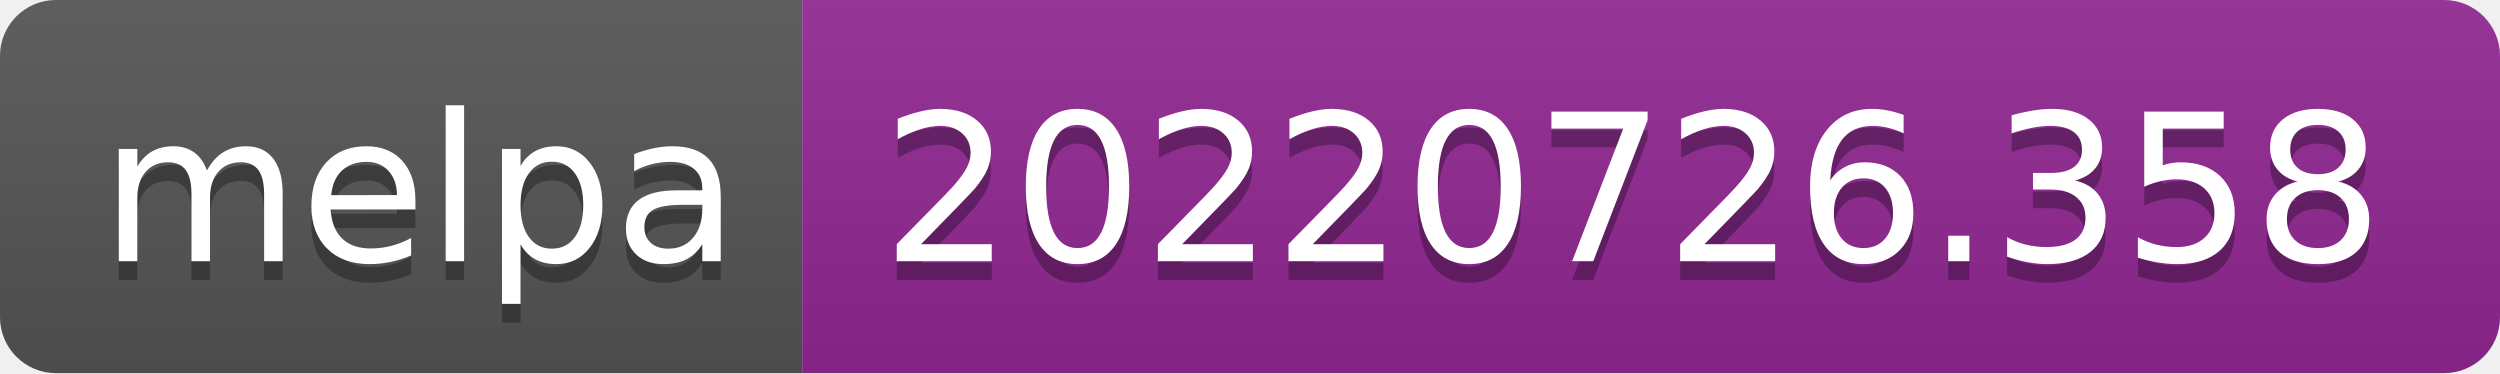
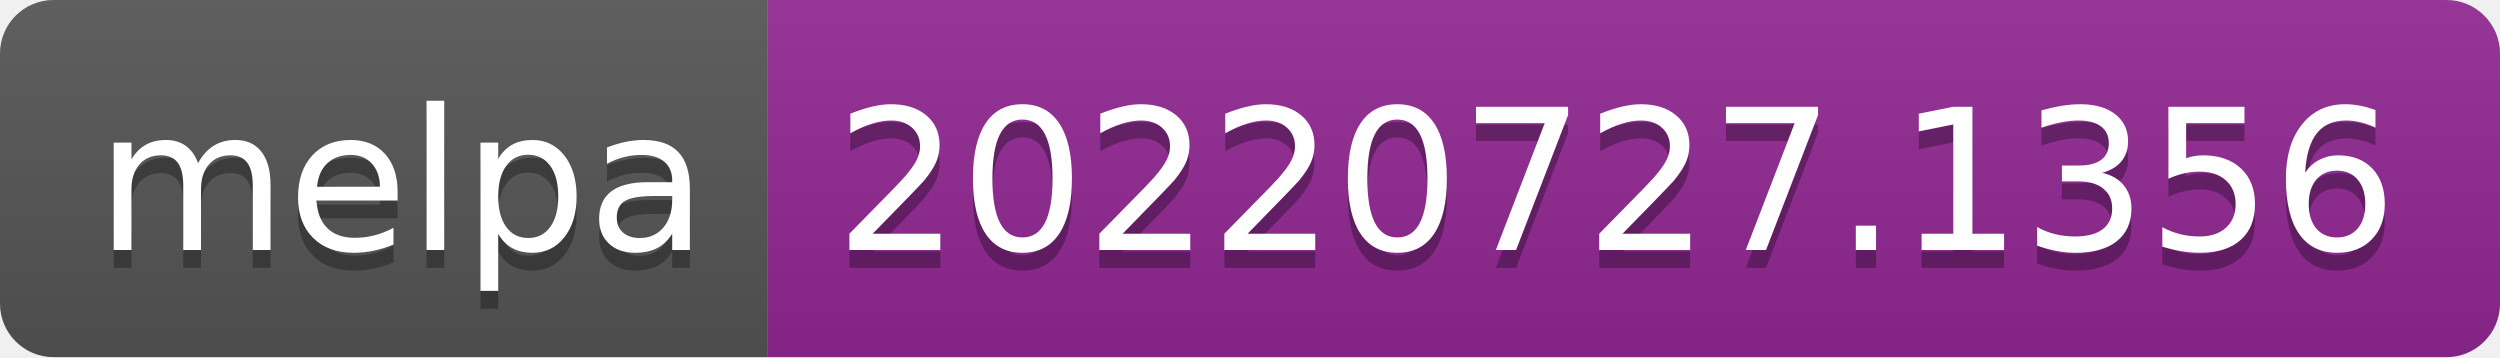
- <svg xmlns="http://www.w3.org/2000/svg" width="134" height="20" role="img" aria-label="melpa: 20220726.358">
+ <svg xmlns="http://www.w3.org/2000/svg" width="140" height="20" role="img" aria-label="melpa: 20220727.1356">
  <linearGradient id="s" x2="0" y2="100%">
    <stop offset="0" stop-color="#bbb" stop-opacity=".1" />
    <stop offset="1" stop-opacity=".1" />
  </linearGradient>
  <clipPath id="r">
-     <rect width="134" height="20" rx="3" fill="#fff" />
+     <rect width="140" height="20" rx="3" fill="#fff" />
  </clipPath>
  <g clip-path="url(#r)">
    <rect width="43" height="20" fill="#555" />
-     <rect x="43" width="91" height="20" fill="#922793" />
-     <rect width="134" height="20" fill="url(#s)" />
+     <rect x="43" width="97" height="20" fill="#922793" />
+     <rect width="140" height="20" fill="url(#s)" />
  </g>
  <g fill="#fff" text-anchor="middle" font-family="Verdana,Geneva,DejaVu Sans,sans-serif" text-rendering="geometricPrecision" font-size="110">
    <text aria-hidden="true" x="225" y="150" fill="#010101" fill-opacity=".3" transform="scale(.1)" textLength="330">melpa</text>
    <text x="225" y="140" transform="scale(.1)" fill="#fff" textLength="330">melpa</text>
-     <text aria-hidden="true" x="875" y="150" fill="#010101" fill-opacity=".3" transform="scale(.1)" textLength="810">20220726.358</text>
-     <text x="875" y="140" transform="scale(.1)" fill="#fff" textLength="810">20220726.358</text>
+     <text aria-hidden="true" x="905" y="150" fill="#010101" fill-opacity=".3" transform="scale(.1)" textLength="870">20220727.1356</text>
+     <text x="905" y="140" transform="scale(.1)" fill="#fff" textLength="870">20220727.1356</text>
  </g>
</svg>
